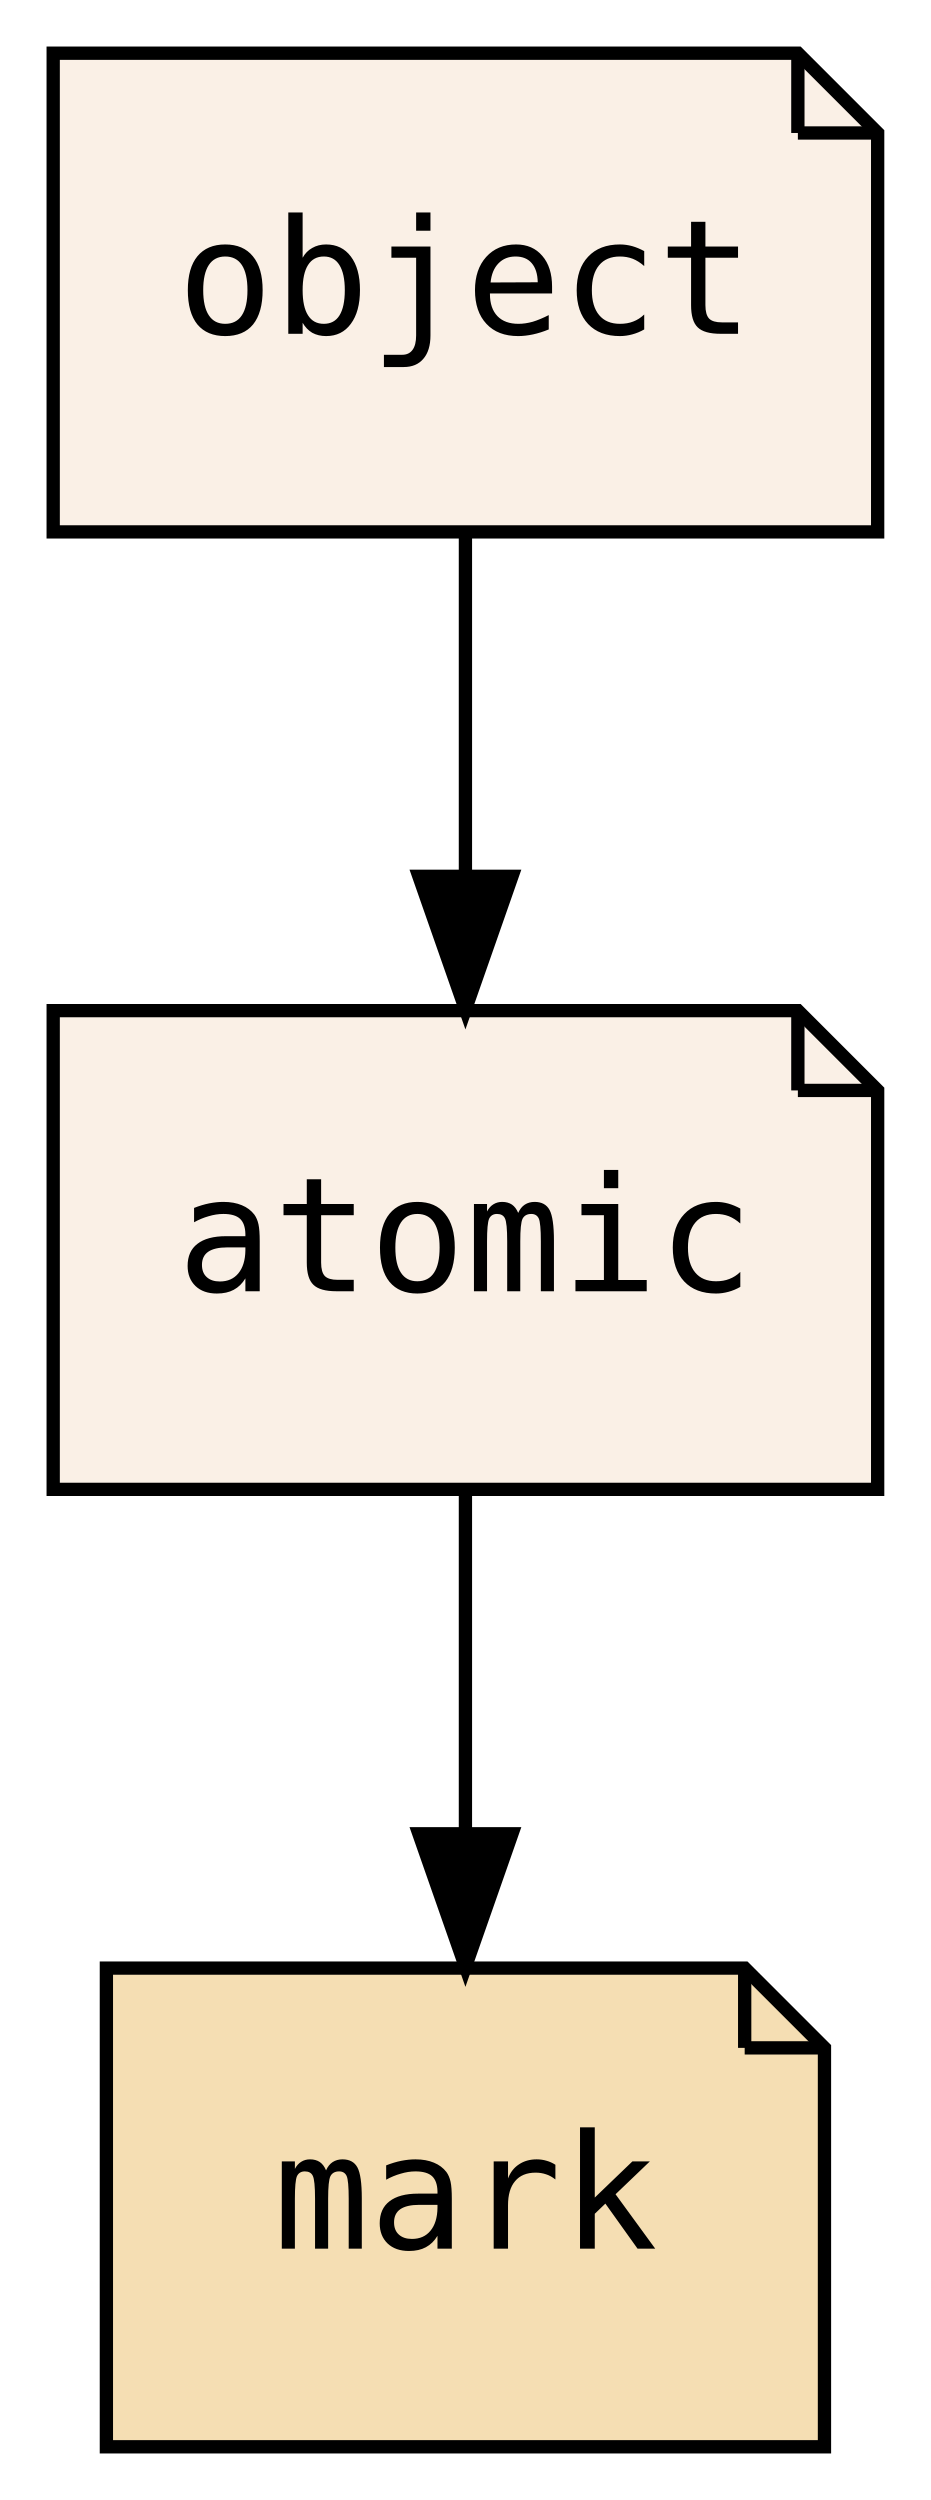
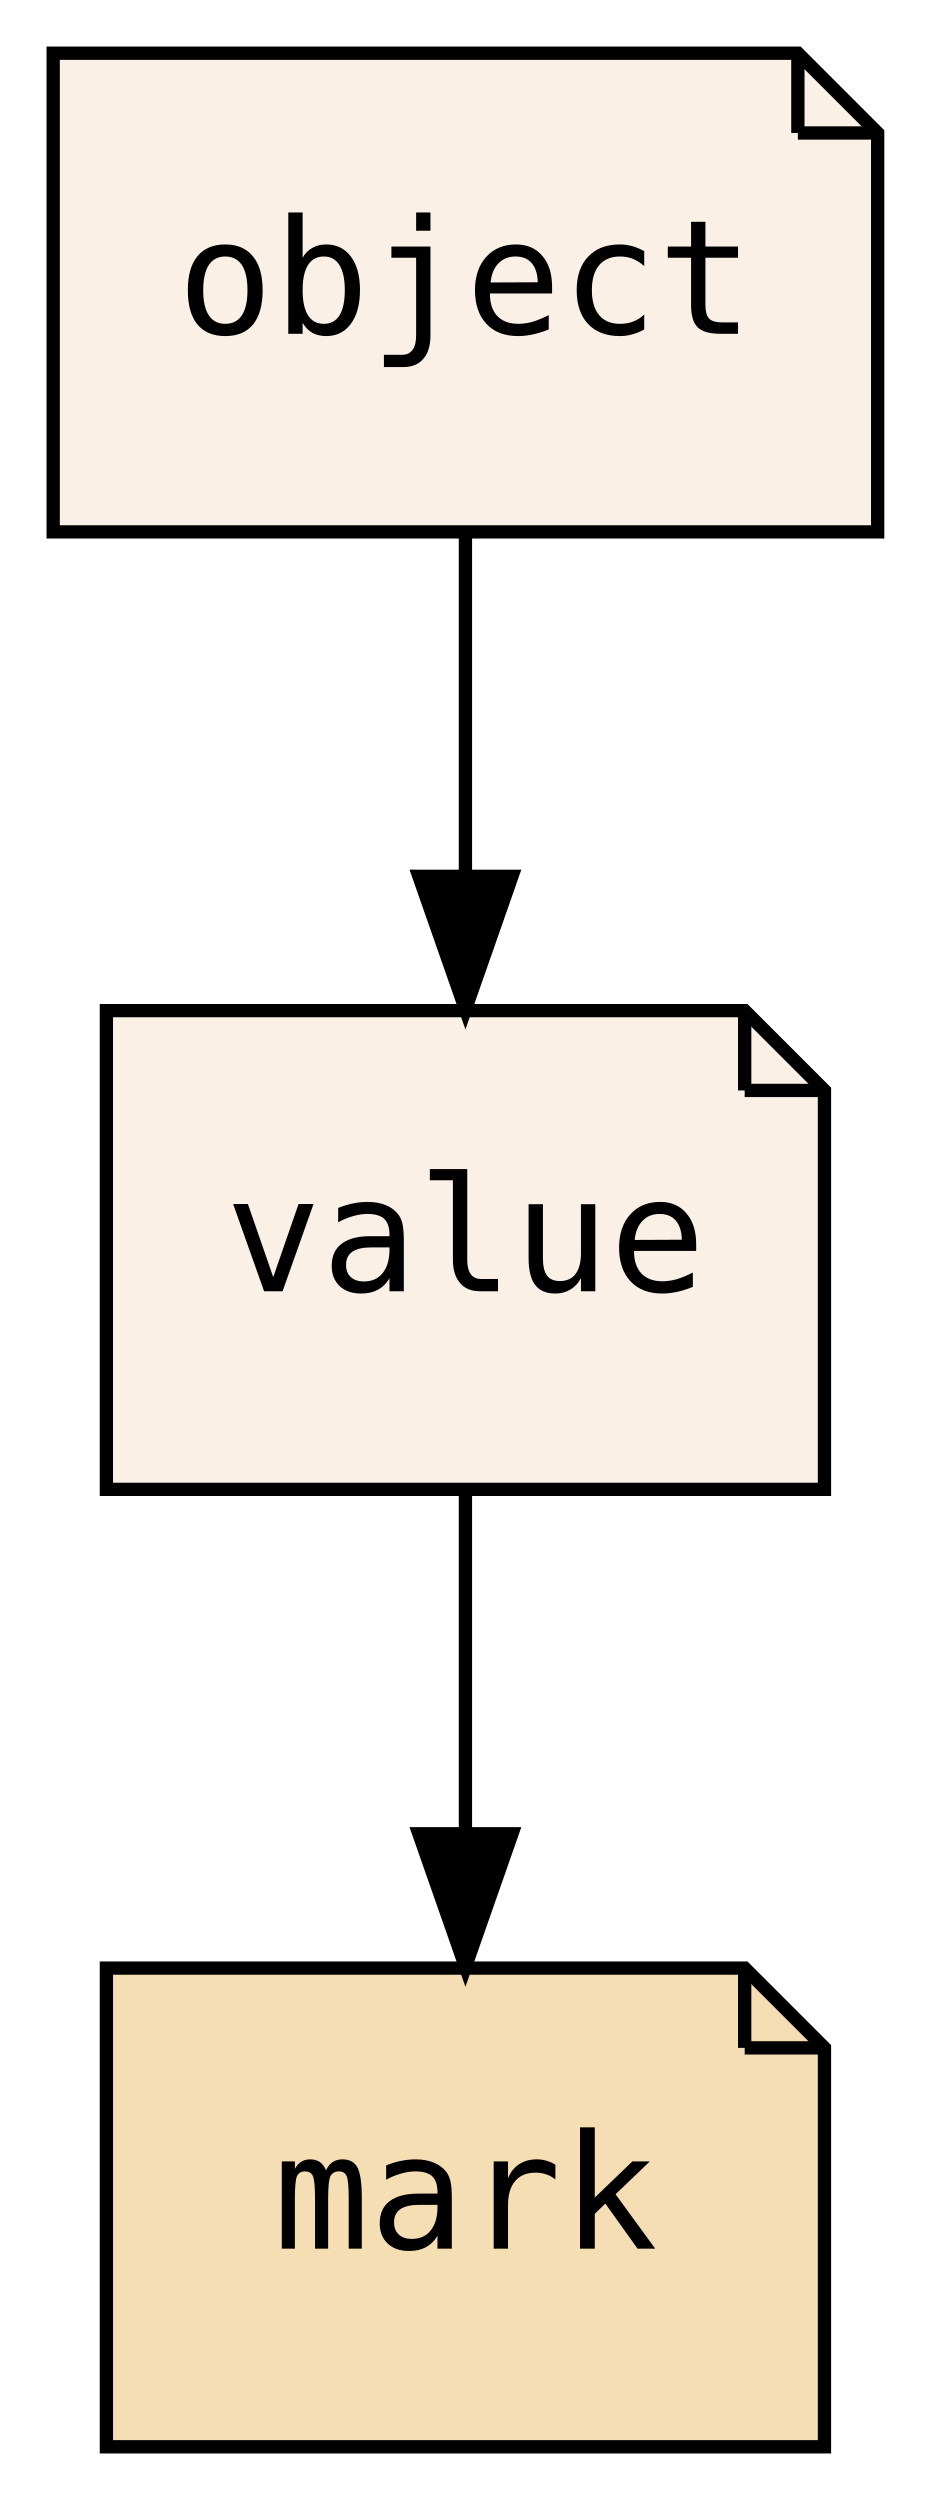
<svg xmlns="http://www.w3.org/2000/svg" xmlns:xlink="http://www.w3.org/1999/xlink" width="70pt" height="188pt" viewBox="0.00 0.00 70.00 188.00">
  <g id="graph0" class="graph" transform="scale(1 1) rotate(0) translate(4 184)">
    <polygon fill="transparent" stroke="transparent" points="-4,4 -4,-184 66,-184 66,4 -4,4" />
    <g id="node1" class="node">
      <g id="a_node1">
-         <a xlink:href="PsyllaReference_Types.xhtml#PsyllaReference_Types_Details_atomic" xlink:title="atomic" target="_parent">
-           <polygon fill="linen" stroke="black" points="56,-108 0,-108 0,-72 62,-72 62,-102 56,-108" />
-           <polyline fill="none" stroke="black" points="56,-108 56,-102 " />
-           <polyline fill="none" stroke="black" points="62,-102 56,-102 " />
-           <text text-anchor="middle" x="31" y="-86.9" font-family="Source Code Pro,monospace" font-size="12.00">atomic</text>
+         <a xlink:href="PsyllaReference_Types.xhtml#PsyllaReference_Types_Details_value" xlink:title="value" target="_parent">
+           <polygon fill="linen" stroke="black" points="52,-108 4,-108 4,-72 58,-72 58,-102 52,-108" />
+           <polyline fill="none" stroke="black" points="52,-108 52,-102 " />
+           <polyline fill="none" stroke="black" points="58,-102 52,-102 " />
+           <text text-anchor="middle" x="31" y="-86.9" font-family="Source Code Pro,monospace" font-size="12.00">value</text>
        </a>
      </g>
    </g>
    <g id="node2" class="node">
      <g id="a_node2">
        <a xlink:href="PsyllaReference_Types.xhtml#PsyllaReference_Types_Details_mark" xlink:title="mark" target="_parent">
          <polygon fill="wheat" stroke="black" points="52,-36 4,-36 4,0 58,0 58,-30 52,-36" />
          <polyline fill="none" stroke="black" points="52,-36 52,-30 " />
          <polyline fill="none" stroke="black" points="58,-30 52,-30 " />
          <text text-anchor="middle" x="31" y="-14.9" font-family="Source Code Pro,monospace" font-size="12.00">mark</text>
        </a>
      </g>
    </g>
    <g id="edge1" class="edge">
      <path fill="none" stroke="black" d="M31,-71.7C31,-63.98 31,-54.71 31,-46.11" />
      <polygon fill="black" stroke="black" points="34.5,-46.1 31,-36.1 27.5,-46.1 34.5,-46.1" />
    </g>
    <g id="node3" class="node">
      <g id="a_node3">
        <a xlink:href="PsyllaReference_Types.xhtml#PsyllaReference_Types_Details_object" xlink:title="object" target="_parent">
          <polygon fill="linen" stroke="black" points="56,-180 0,-180 0,-144 62,-144 62,-174 56,-180" />
          <polyline fill="none" stroke="black" points="56,-180 56,-174 " />
          <polyline fill="none" stroke="black" points="62,-174 56,-174 " />
          <text text-anchor="middle" x="31" y="-158.9" font-family="Source Code Pro,monospace" font-size="12.00">object</text>
        </a>
      </g>
    </g>
    <g id="edge2" class="edge">
      <path fill="none" stroke="black" d="M31,-143.7C31,-135.98 31,-126.71 31,-118.11" />
      <polygon fill="black" stroke="black" points="34.5,-118.1 31,-108.1 27.5,-118.1 34.5,-118.1" />
    </g>
  </g>
</svg>
